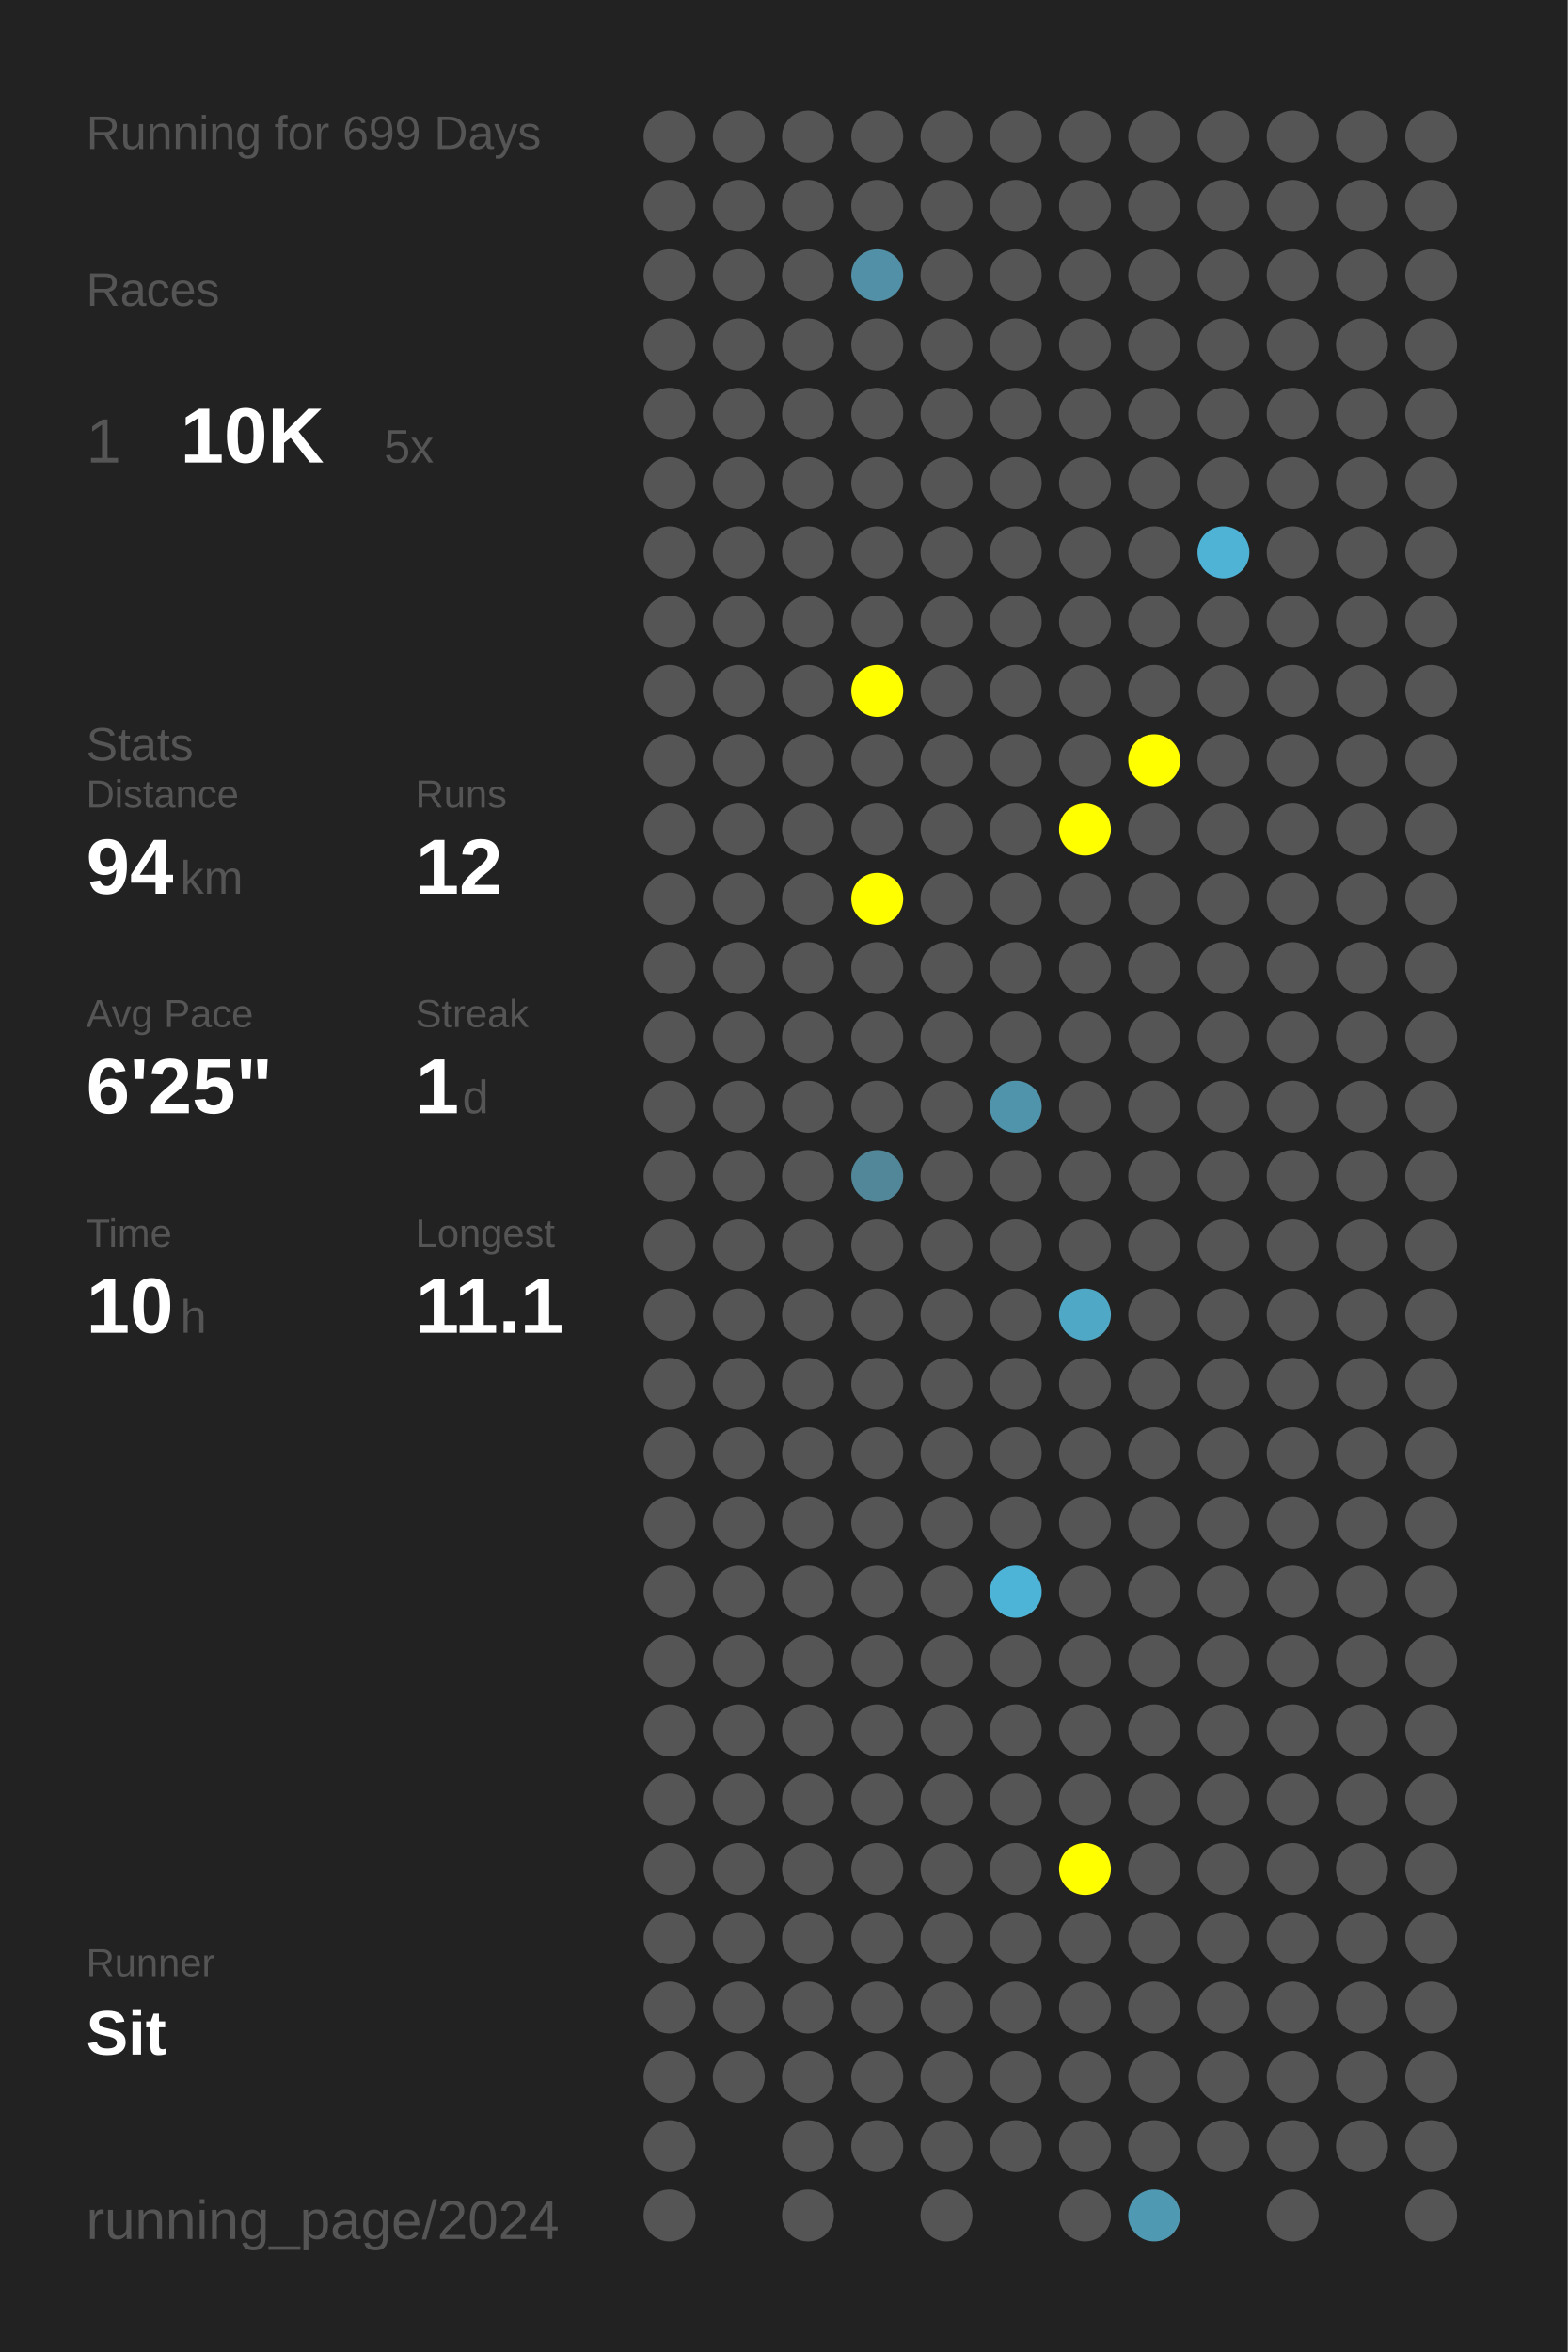
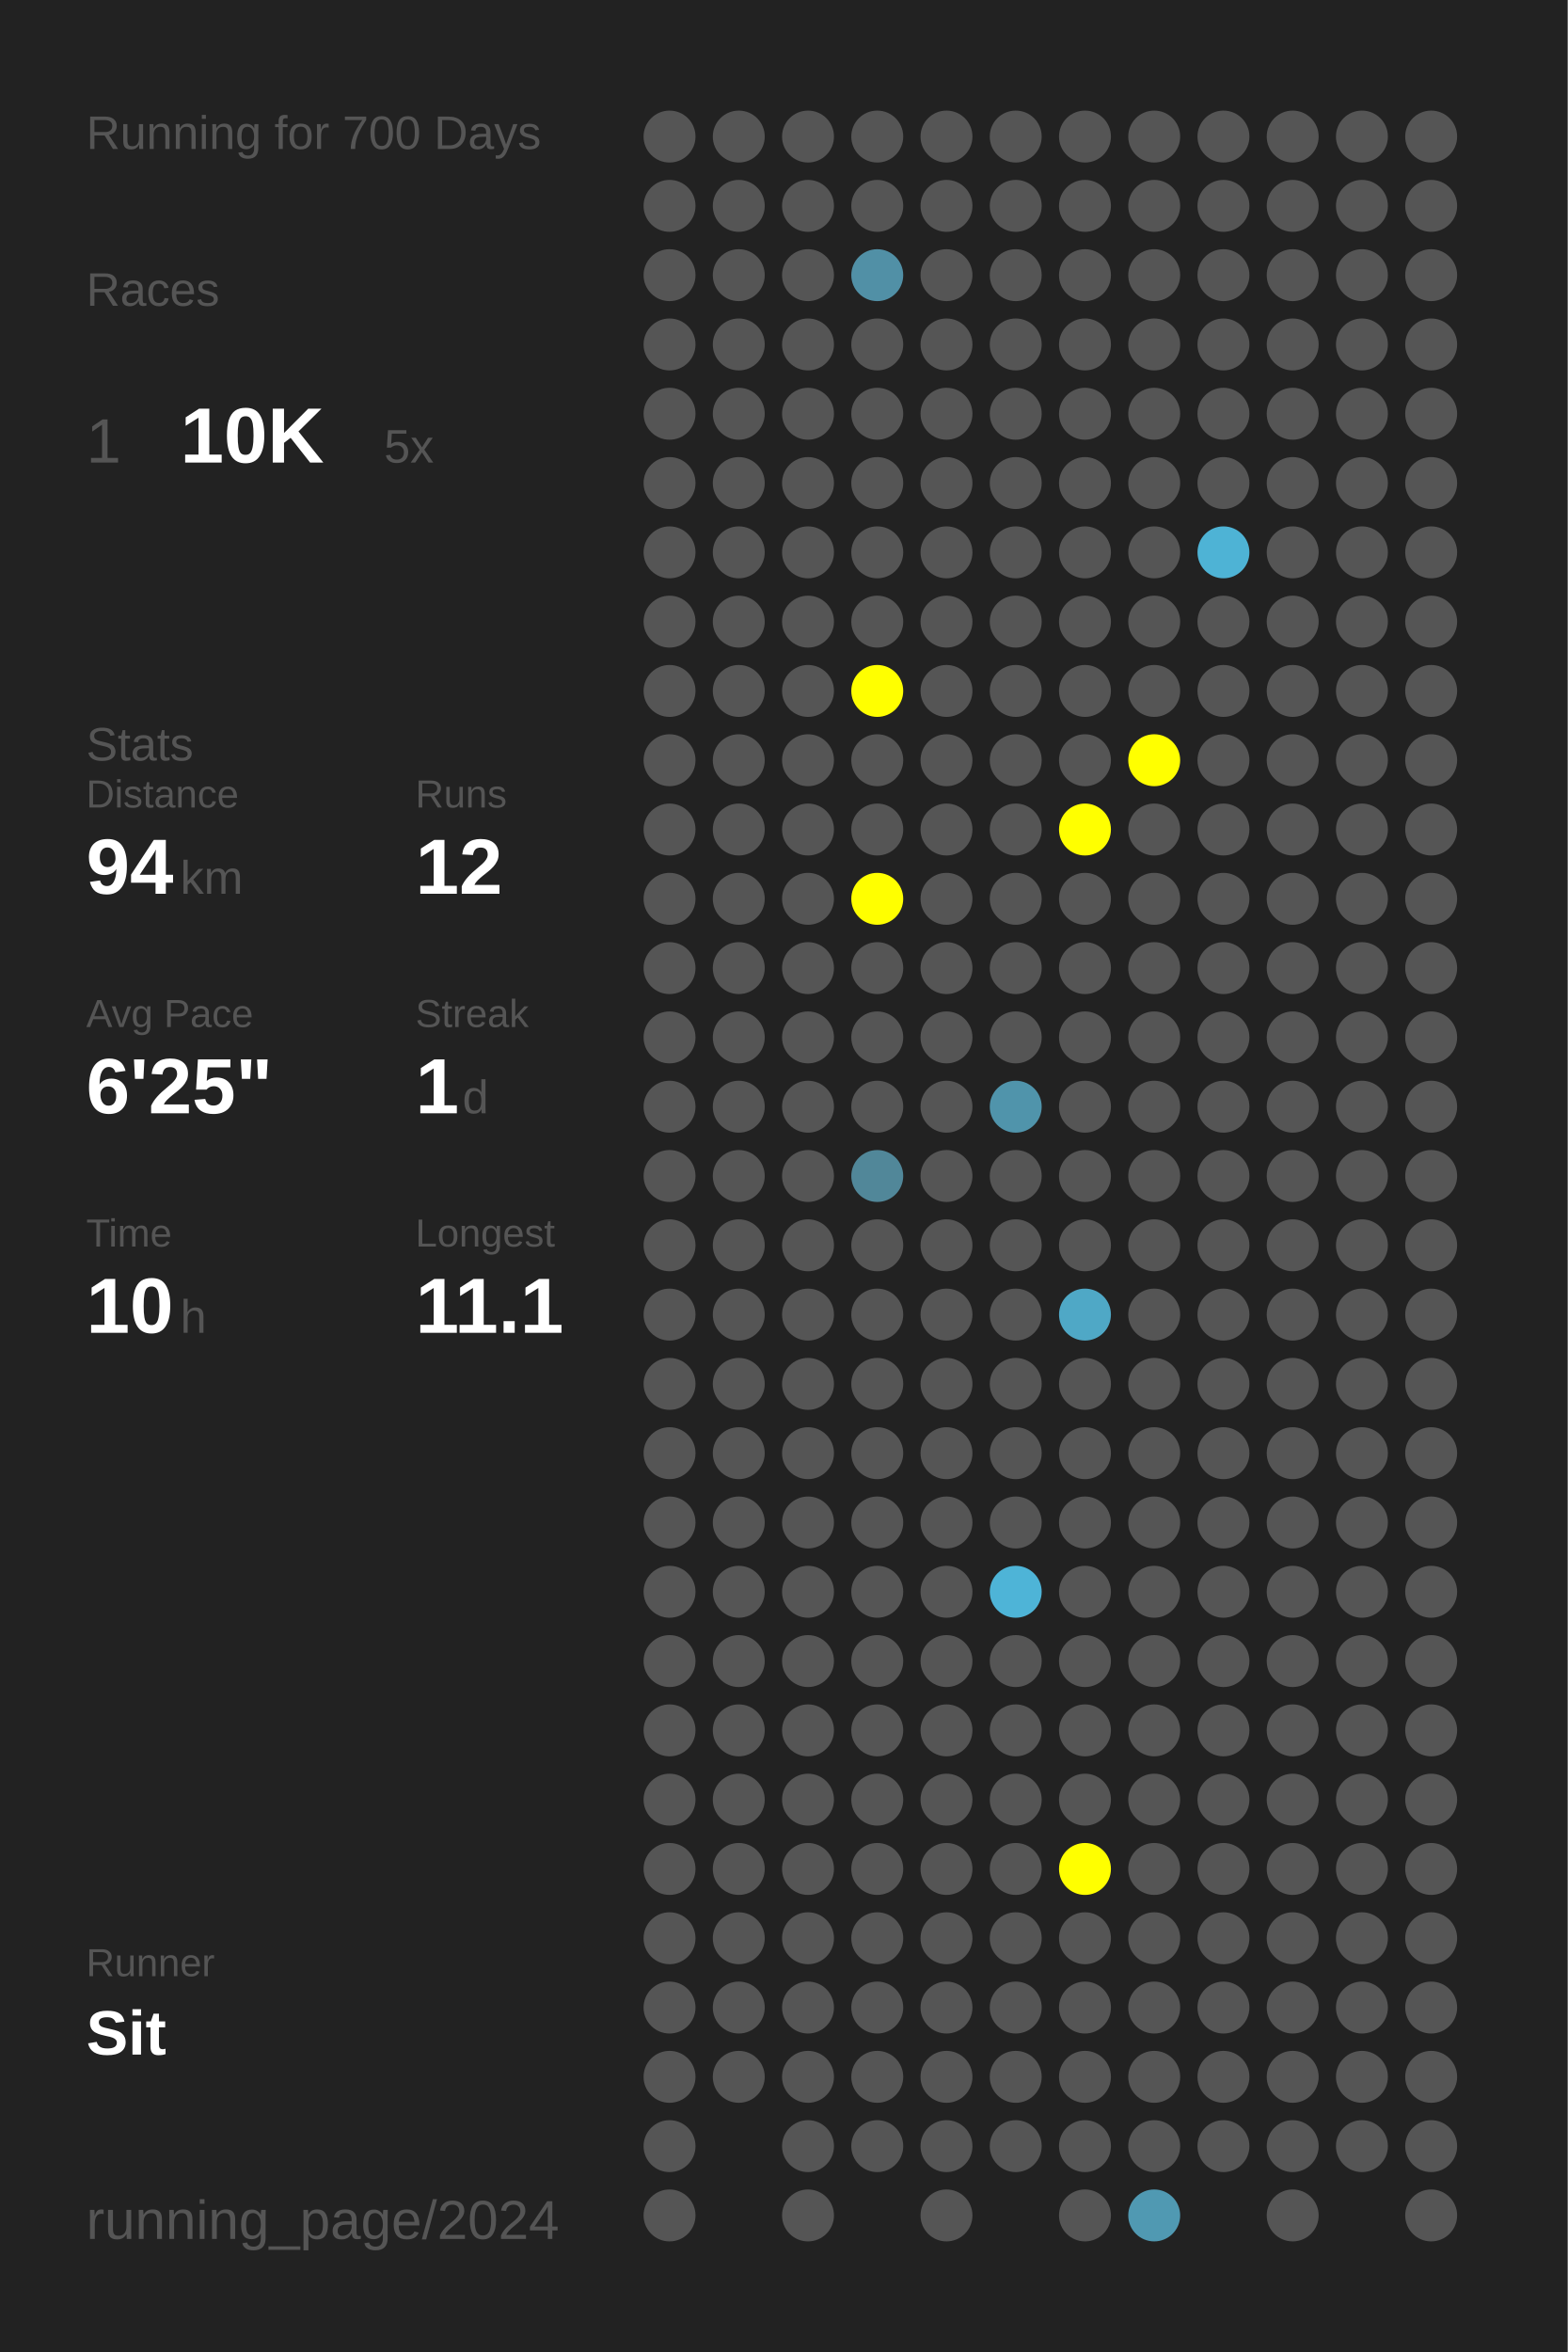
<svg xmlns="http://www.w3.org/2000/svg" baseProfile="full" height="300mm" version="1.1" viewBox="0,0,200,300" width="200mm">
  <defs />
  <rect fill="#222222" height="300" width="200" x="0" y="0" />
-   <text fill="#555555" style="font-size:6px; font-family:Arial;" x="11" y="19">Running for 699 Days</text>
+   <text fill="#555555" style="font-size:6px; font-family:Arial;" x="11" y="19">Running for 700 Days</text>
  <text fill="#555555" style="font-size:6px; font-family:Arial;" x="11" y="39">Races</text>
  <text fill="#555555" style="font-size:8px; font-family:Arial;" x="11" y="59">1</text>
  <text fill="#FFFFFF" style="font-size:10px; font-family:Arial; font-weight:bold;" x="23" y="59">10K</text>
  <text fill="#555555" style="font-size:6px; font-family:Arial;" x="49" y="59">5x</text>
  <text fill="#555555" style="font-size:6px; font-family:Arial;" x="11" y="97">Stats</text>
  <text fill="#555555" style="font-size:5px; font-family:Arial;" x="11" y="103">Distance</text>
  <text fill="#FFFFFF" style="font-size:10px; font-family:Arial; font-weight:bold;" x="11" y="114">94</text>
  <text fill="#555555" style="font-size:6px; font-family:Arial;" x="23" y="114">km</text>
  <text fill="#555555" style="font-size:5px; font-family:Arial;" x="53" y="103">Runs</text>
  <text fill="#FFFFFF" style="font-size:10px; font-family:Arial; font-weight:bold;" x="53" y="114">12</text>
  <text fill="#555555" style="font-size:5px; font-family:Arial;" x="11" y="131">Avg Pace</text>
  <text fill="#FFFFFF" style="font-size:10px; font-family:Arial; font-weight:bold;" x="11" y="142">6'25"</text>
  <text fill="#555555" style="font-size:5px; font-family:Arial;" x="53" y="131">Streak</text>
  <text fill="#FFFFFF" style="font-size:10px; font-family:Arial; font-weight:bold;" x="53" y="142">1</text>
  <text fill="#555555" style="font-size:6px; font-family:Arial;" x="59" y="142">d</text>
  <text fill="#555555" style="font-size:5px; font-family:Arial;" x="11" y="159">Time</text>
  <text fill="#FFFFFF" style="font-size:10px; font-family:Arial; font-weight:bold;" x="11" y="170">10</text>
  <text fill="#555555" style="font-size:6px; font-family:Arial;" x="23" y="170">h</text>
  <text fill="#555555" style="font-size:5px; font-family:Arial;" x="53" y="159">Longest</text>
  <text fill="#FFFFFF" style="font-size:10px; font-family:Arial; font-weight:bold;" x="53" y="170">11.1</text>
  <text fill="#555555" style="font-size:5px; font-family:Arial;" x="11" y="252.065">Runner</text>
  <text fill="#FFFFFF" style="font-size:8px; font-family:Arial; font-weight:bold;" x="11" y="262.065">Sit</text>
  <text fill="#555555" style="font-size:7px; font-family:Arial;" x="11" y="285.581">running_page/2024</text>
  <circle cx="85.417" cy="17.419" fill="#555555" r="3.312" />
  <circle cx="85.417" cy="26.258" fill="#555555" r="3.312" />
  <circle cx="85.417" cy="35.097" fill="#555555" r="3.312" />
  <circle cx="85.417" cy="43.935" fill="#555555" r="3.312" />
  <circle cx="85.417" cy="52.774" fill="#555555" r="3.312" />
  <circle cx="85.417" cy="61.613" fill="#555555" r="3.312" />
  <circle cx="85.417" cy="70.452" fill="#555555" r="3.312" />
  <circle cx="85.417" cy="79.29" fill="#555555" r="3.312" />
  <circle cx="85.417" cy="88.129" fill="#555555" r="3.312" />
  <circle cx="85.417" cy="96.968" fill="#555555" r="3.312" />
  <circle cx="85.417" cy="105.806" fill="#555555" r="3.312" />
  <circle cx="85.417" cy="114.645" fill="#555555" r="3.312" />
  <circle cx="85.417" cy="123.484" fill="#555555" r="3.312" />
  <circle cx="85.417" cy="132.323" fill="#555555" r="3.312" />
  <circle cx="85.417" cy="141.161" fill="#555555" r="3.312" />
  <circle cx="85.417" cy="150" fill="#555555" r="3.312" />
  <circle cx="85.417" cy="158.839" fill="#555555" r="3.312" />
  <circle cx="85.417" cy="167.677" fill="#555555" r="3.312" />
  <circle cx="85.417" cy="176.516" fill="#555555" r="3.312" />
  <circle cx="85.417" cy="185.355" fill="#555555" r="3.312" />
  <circle cx="85.417" cy="194.194" fill="#555555" r="3.312" />
  <circle cx="85.417" cy="203.032" fill="#555555" r="3.312" />
  <circle cx="85.417" cy="211.871" fill="#555555" r="3.312" />
  <circle cx="85.417" cy="220.71" fill="#555555" r="3.312" />
  <circle cx="85.417" cy="229.548" fill="#555555" r="3.312" />
  <circle cx="85.417" cy="238.387" fill="#555555" r="3.312" />
  <circle cx="85.417" cy="247.226" fill="#555555" r="3.312" />
  <circle cx="85.417" cy="256.065" fill="#555555" r="3.312" />
  <circle cx="85.417" cy="264.903" fill="#555555" r="3.312" />
  <circle cx="85.417" cy="273.742" fill="#555555" r="3.312" />
  <circle cx="85.417" cy="282.581" fill="#555555" r="3.312" />
  <circle cx="94.25" cy="17.419" fill="#555555" r="3.312" />
  <circle cx="94.25" cy="26.258" fill="#555555" r="3.312" />
  <circle cx="94.25" cy="35.097" fill="#555555" r="3.312" />
  <circle cx="94.25" cy="43.935" fill="#555555" r="3.312" />
  <circle cx="94.25" cy="52.774" fill="#555555" r="3.312" />
  <circle cx="94.25" cy="61.613" fill="#555555" r="3.312" />
  <circle cx="94.25" cy="70.452" fill="#555555" r="3.312" />
  <circle cx="94.25" cy="79.29" fill="#555555" r="3.312" />
  <circle cx="94.25" cy="88.129" fill="#555555" r="3.312" />
  <circle cx="94.25" cy="96.968" fill="#555555" r="3.312" />
  <circle cx="94.25" cy="105.806" fill="#555555" r="3.312" />
  <circle cx="94.25" cy="114.645" fill="#555555" r="3.312" />
  <circle cx="94.25" cy="123.484" fill="#555555" r="3.312" />
  <circle cx="94.25" cy="132.323" fill="#555555" r="3.312" />
  <circle cx="94.25" cy="141.161" fill="#555555" r="3.312" />
  <circle cx="94.25" cy="150" fill="#555555" r="3.312" />
  <circle cx="94.25" cy="158.839" fill="#555555" r="3.312" />
  <circle cx="94.25" cy="167.677" fill="#555555" r="3.312" />
  <circle cx="94.25" cy="176.516" fill="#555555" r="3.312" />
  <circle cx="94.25" cy="185.355" fill="#555555" r="3.312" />
  <circle cx="94.25" cy="194.194" fill="#555555" r="3.312" />
  <circle cx="94.25" cy="203.032" fill="#555555" r="3.312" />
  <circle cx="94.25" cy="211.871" fill="#555555" r="3.312" />
  <circle cx="94.25" cy="220.71" fill="#555555" r="3.312" />
  <circle cx="94.25" cy="229.548" fill="#555555" r="3.312" />
  <circle cx="94.25" cy="238.387" fill="#555555" r="3.312" />
  <circle cx="94.25" cy="247.226" fill="#555555" r="3.312" />
  <circle cx="94.25" cy="256.065" fill="#555555" r="3.312" />
  <circle cx="94.25" cy="264.903" fill="#555555" r="3.312" />
  <circle cx="103.083" cy="17.419" fill="#555555" r="3.312" />
  <circle cx="103.083" cy="26.258" fill="#555555" r="3.312" />
  <circle cx="103.083" cy="35.097" fill="#555555" r="3.312" />
  <circle cx="103.083" cy="43.935" fill="#555555" r="3.312" />
  <circle cx="103.083" cy="52.774" fill="#555555" r="3.312" />
  <circle cx="103.083" cy="61.613" fill="#555555" r="3.312" />
  <circle cx="103.083" cy="70.452" fill="#555555" r="3.312" />
  <circle cx="103.083" cy="79.29" fill="#555555" r="3.312" />
  <circle cx="103.083" cy="88.129" fill="#555555" r="3.312" />
  <circle cx="103.083" cy="96.968" fill="#555555" r="3.312" />
  <circle cx="103.083" cy="105.806" fill="#555555" r="3.312" />
  <circle cx="103.083" cy="114.645" fill="#555555" r="3.312" />
  <circle cx="103.083" cy="123.484" fill="#555555" r="3.312" />
  <circle cx="103.083" cy="132.323" fill="#555555" r="3.312" />
  <circle cx="103.083" cy="141.161" fill="#555555" r="3.312" />
  <circle cx="103.083" cy="150" fill="#555555" r="3.312" />
  <circle cx="103.083" cy="158.839" fill="#555555" r="3.312" />
  <circle cx="103.083" cy="167.677" fill="#555555" r="3.312" />
  <circle cx="103.083" cy="176.516" fill="#555555" r="3.312" />
  <circle cx="103.083" cy="185.355" fill="#555555" r="3.312" />
  <circle cx="103.083" cy="194.194" fill="#555555" r="3.312" />
  <circle cx="103.083" cy="203.032" fill="#555555" r="3.312" />
  <circle cx="103.083" cy="211.871" fill="#555555" r="3.312" />
  <circle cx="103.083" cy="220.71" fill="#555555" r="3.312" />
  <circle cx="103.083" cy="229.548" fill="#555555" r="3.312" />
  <circle cx="103.083" cy="238.387" fill="#555555" r="3.312" />
  <circle cx="103.083" cy="247.226" fill="#555555" r="3.312" />
  <circle cx="103.083" cy="256.065" fill="#555555" r="3.312" />
  <circle cx="103.083" cy="264.903" fill="#555555" r="3.312" />
  <circle cx="103.083" cy="273.742" fill="#555555" r="3.312" />
  <circle cx="103.083" cy="282.581" fill="#555555" r="3.312" />
  <circle cx="111.917" cy="17.419" fill="#555555" r="3.312" />
  <circle cx="111.917" cy="26.258" fill="#555555" r="3.312" />
  <circle cx="111.917" cy="35.097" fill="#5190a6" r="3.312" />
  <circle cx="111.917" cy="43.935" fill="#555555" r="3.312" />
  <circle cx="111.917" cy="52.774" fill="#555555" r="3.312" />
  <circle cx="111.917" cy="61.613" fill="#555555" r="3.312" />
  <circle cx="111.917" cy="70.452" fill="#555555" r="3.312" />
  <circle cx="111.917" cy="79.29" fill="#555555" r="3.312" />
  <circle cx="111.917" cy="88.129" fill="#FFFF00" r="3.312" />
  <circle cx="111.917" cy="96.968" fill="#555555" r="3.312" />
  <circle cx="111.917" cy="105.806" fill="#555555" r="3.312" />
  <circle cx="111.917" cy="114.645" fill="#FFFF00" r="3.312" />
  <circle cx="111.917" cy="123.484" fill="#555555" r="3.312" />
  <circle cx="111.917" cy="132.323" fill="#555555" r="3.312" />
  <circle cx="111.917" cy="141.161" fill="#555555" r="3.312" />
  <circle cx="111.917" cy="150" fill="#518799" r="3.312" />
  <circle cx="111.917" cy="158.839" fill="#555555" r="3.312" />
  <circle cx="111.917" cy="167.677" fill="#555555" r="3.312" />
  <circle cx="111.917" cy="176.516" fill="#555555" r="3.312" />
  <circle cx="111.917" cy="185.355" fill="#555555" r="3.312" />
  <circle cx="111.917" cy="194.194" fill="#555555" r="3.312" />
  <circle cx="111.917" cy="203.032" fill="#555555" r="3.312" />
  <circle cx="111.917" cy="211.871" fill="#555555" r="3.312" />
  <circle cx="111.917" cy="220.71" fill="#555555" r="3.312" />
  <circle cx="111.917" cy="229.548" fill="#555555" r="3.312" />
  <circle cx="111.917" cy="238.387" fill="#555555" r="3.312" />
  <circle cx="111.917" cy="247.226" fill="#555555" r="3.312" />
  <circle cx="111.917" cy="256.065" fill="#555555" r="3.312" />
  <circle cx="111.917" cy="264.903" fill="#555555" r="3.312" />
  <circle cx="111.917" cy="273.742" fill="#555555" r="3.312" />
  <circle cx="120.75" cy="17.419" fill="#555555" r="3.312" />
  <circle cx="120.75" cy="26.258" fill="#555555" r="3.312" />
  <circle cx="120.75" cy="35.097" fill="#555555" r="3.312" />
  <circle cx="120.75" cy="43.935" fill="#555555" r="3.312" />
  <circle cx="120.75" cy="52.774" fill="#555555" r="3.312" />
  <circle cx="120.75" cy="61.613" fill="#555555" r="3.312" />
  <circle cx="120.75" cy="70.452" fill="#555555" r="3.312" />
  <circle cx="120.75" cy="79.29" fill="#555555" r="3.312" />
  <circle cx="120.75" cy="88.129" fill="#555555" r="3.312" />
  <circle cx="120.75" cy="96.968" fill="#555555" r="3.312" />
  <circle cx="120.75" cy="105.806" fill="#555555" r="3.312" />
  <circle cx="120.75" cy="114.645" fill="#555555" r="3.312" />
  <circle cx="120.75" cy="123.484" fill="#555555" r="3.312" />
  <circle cx="120.75" cy="132.323" fill="#555555" r="3.312" />
  <circle cx="120.75" cy="141.161" fill="#555555" r="3.312" />
  <circle cx="120.75" cy="150" fill="#555555" r="3.312" />
  <circle cx="120.75" cy="158.839" fill="#555555" r="3.312" />
  <circle cx="120.75" cy="167.677" fill="#555555" r="3.312" />
  <circle cx="120.75" cy="176.516" fill="#555555" r="3.312" />
  <circle cx="120.75" cy="185.355" fill="#555555" r="3.312" />
  <circle cx="120.75" cy="194.194" fill="#555555" r="3.312" />
  <circle cx="120.75" cy="203.032" fill="#555555" r="3.312" />
  <circle cx="120.75" cy="211.871" fill="#555555" r="3.312" />
  <circle cx="120.75" cy="220.71" fill="#555555" r="3.312" />
  <circle cx="120.75" cy="229.548" fill="#555555" r="3.312" />
  <circle cx="120.75" cy="238.387" fill="#555555" r="3.312" />
  <circle cx="120.75" cy="247.226" fill="#555555" r="3.312" />
  <circle cx="120.75" cy="256.065" fill="#555555" r="3.312" />
  <circle cx="120.75" cy="264.903" fill="#555555" r="3.312" />
  <circle cx="120.75" cy="273.742" fill="#555555" r="3.312" />
  <circle cx="120.75" cy="282.581" fill="#555555" r="3.312" />
  <circle cx="129.583" cy="17.419" fill="#555555" r="3.312" />
  <circle cx="129.583" cy="26.258" fill="#555555" r="3.312" />
  <circle cx="129.583" cy="35.097" fill="#555555" r="3.312" />
  <circle cx="129.583" cy="43.935" fill="#555555" r="3.312" />
  <circle cx="129.583" cy="52.774" fill="#555555" r="3.312" />
  <circle cx="129.583" cy="61.613" fill="#555555" r="3.312" />
  <circle cx="129.583" cy="70.452" fill="#555555" r="3.312" />
  <circle cx="129.583" cy="79.29" fill="#555555" r="3.312" />
  <circle cx="129.583" cy="88.129" fill="#555555" r="3.312" />
  <circle cx="129.583" cy="96.968" fill="#555555" r="3.312" />
  <circle cx="129.583" cy="105.806" fill="#555555" r="3.312" />
  <circle cx="129.583" cy="114.645" fill="#555555" r="3.312" />
  <circle cx="129.583" cy="123.484" fill="#555555" r="3.312" />
  <circle cx="129.583" cy="132.323" fill="#555555" r="3.312" />
  <circle cx="129.583" cy="141.161" fill="#5094ab" r="3.312" />
  <circle cx="129.583" cy="150" fill="#555555" r="3.312" />
  <circle cx="129.583" cy="158.839" fill="#555555" r="3.312" />
  <circle cx="129.583" cy="167.677" fill="#555555" r="3.312" />
  <circle cx="129.583" cy="176.516" fill="#555555" r="3.312" />
  <circle cx="129.583" cy="185.355" fill="#555555" r="3.312" />
  <circle cx="129.583" cy="194.194" fill="#555555" r="3.312" />
  <circle cx="129.583" cy="203.032" fill="#4eb4d7" r="3.312" />
  <circle cx="129.583" cy="211.871" fill="#555555" r="3.312" />
  <circle cx="129.583" cy="220.71" fill="#555555" r="3.312" />
  <circle cx="129.583" cy="229.548" fill="#555555" r="3.312" />
  <circle cx="129.583" cy="238.387" fill="#555555" r="3.312" />
  <circle cx="129.583" cy="247.226" fill="#555555" r="3.312" />
  <circle cx="129.583" cy="256.065" fill="#555555" r="3.312" />
  <circle cx="129.583" cy="264.903" fill="#555555" r="3.312" />
  <circle cx="129.583" cy="273.742" fill="#555555" r="3.312" />
  <circle cx="138.417" cy="17.419" fill="#555555" r="3.312" />
  <circle cx="138.417" cy="26.258" fill="#555555" r="3.312" />
  <circle cx="138.417" cy="35.097" fill="#555555" r="3.312" />
  <circle cx="138.417" cy="43.935" fill="#555555" r="3.312" />
  <circle cx="138.417" cy="52.774" fill="#555555" r="3.312" />
  <circle cx="138.417" cy="61.613" fill="#555555" r="3.312" />
  <circle cx="138.417" cy="70.452" fill="#555555" r="3.312" />
  <circle cx="138.417" cy="79.29" fill="#555555" r="3.312" />
  <circle cx="138.417" cy="88.129" fill="#555555" r="3.312" />
  <circle cx="138.417" cy="96.968" fill="#555555" r="3.312" />
  <circle cx="138.417" cy="105.806" fill="#FFFF00" r="3.312" />
  <circle cx="138.417" cy="114.645" fill="#555555" r="3.312" />
  <circle cx="138.417" cy="123.484" fill="#555555" r="3.312" />
  <circle cx="138.417" cy="132.323" fill="#555555" r="3.312" />
  <circle cx="138.417" cy="141.161" fill="#555555" r="3.312" />
  <circle cx="138.417" cy="150" fill="#555555" r="3.312" />
  <circle cx="138.417" cy="158.839" fill="#555555" r="3.312" />
  <circle cx="138.417" cy="167.677" fill="#4fa8c6" r="3.312" />
  <circle cx="138.417" cy="176.516" fill="#555555" r="3.312" />
  <circle cx="138.417" cy="185.355" fill="#555555" r="3.312" />
  <circle cx="138.417" cy="194.194" fill="#555555" r="3.312" />
  <circle cx="138.417" cy="203.032" fill="#555555" r="3.312" />
  <circle cx="138.417" cy="211.871" fill="#555555" r="3.312" />
  <circle cx="138.417" cy="220.71" fill="#555555" r="3.312" />
  <circle cx="138.417" cy="229.548" fill="#555555" r="3.312" />
  <circle cx="138.417" cy="238.387" fill="#FFFF00" r="3.312" />
  <circle cx="138.417" cy="247.226" fill="#555555" r="3.312" />
  <circle cx="138.417" cy="256.065" fill="#555555" r="3.312" />
  <circle cx="138.417" cy="264.903" fill="#555555" r="3.312" />
  <circle cx="138.417" cy="273.742" fill="#555555" r="3.312" />
  <circle cx="138.417" cy="282.581" fill="#555555" r="3.312" />
  <circle cx="147.25" cy="17.419" fill="#555555" r="3.312" />
  <circle cx="147.25" cy="26.258" fill="#555555" r="3.312" />
  <circle cx="147.25" cy="35.097" fill="#555555" r="3.312" />
  <circle cx="147.25" cy="43.935" fill="#555555" r="3.312" />
  <circle cx="147.25" cy="52.774" fill="#555555" r="3.312" />
  <circle cx="147.25" cy="61.613" fill="#555555" r="3.312" />
  <circle cx="147.25" cy="70.452" fill="#555555" r="3.312" />
  <circle cx="147.25" cy="79.29" fill="#555555" r="3.312" />
  <circle cx="147.25" cy="88.129" fill="#555555" r="3.312" />
  <circle cx="147.25" cy="96.968" fill="#FFFF00" r="3.312" />
  <circle cx="147.25" cy="105.806" fill="#555555" r="3.312" />
  <circle cx="147.25" cy="114.645" fill="#555555" r="3.312" />
  <circle cx="147.25" cy="123.484" fill="#555555" r="3.312" />
  <circle cx="147.25" cy="132.323" fill="#555555" r="3.312" />
  <circle cx="147.25" cy="141.161" fill="#555555" r="3.312" />
  <circle cx="147.25" cy="150" fill="#555555" r="3.312" />
  <circle cx="147.25" cy="158.839" fill="#555555" r="3.312" />
  <circle cx="147.25" cy="167.677" fill="#555555" r="3.312" />
  <circle cx="147.25" cy="176.516" fill="#555555" r="3.312" />
  <circle cx="147.25" cy="185.355" fill="#555555" r="3.312" />
  <circle cx="147.25" cy="194.194" fill="#555555" r="3.312" />
  <circle cx="147.25" cy="203.032" fill="#555555" r="3.312" />
  <circle cx="147.25" cy="211.871" fill="#555555" r="3.312" />
  <circle cx="147.25" cy="220.71" fill="#555555" r="3.312" />
  <circle cx="147.25" cy="229.548" fill="#555555" r="3.312" />
  <circle cx="147.25" cy="238.387" fill="#555555" r="3.312" />
  <circle cx="147.25" cy="247.226" fill="#555555" r="3.312" />
  <circle cx="147.25" cy="256.065" fill="#555555" r="3.312" />
  <circle cx="147.25" cy="264.903" fill="#555555" r="3.312" />
  <circle cx="147.25" cy="273.742" fill="#555555" r="3.312" />
  <circle cx="147.25" cy="282.581" fill="#5099b2" r="3.312" />
  <circle cx="156.083" cy="17.419" fill="#555555" r="3.312" />
  <circle cx="156.083" cy="26.258" fill="#555555" r="3.312" />
  <circle cx="156.083" cy="35.097" fill="#555555" r="3.312" />
  <circle cx="156.083" cy="43.935" fill="#555555" r="3.312" />
  <circle cx="156.083" cy="52.774" fill="#555555" r="3.312" />
  <circle cx="156.083" cy="61.613" fill="#555555" r="3.312" />
  <circle cx="156.083" cy="70.452" fill="#4eb3d5" r="3.312" />
  <circle cx="156.083" cy="79.29" fill="#555555" r="3.312" />
  <circle cx="156.083" cy="88.129" fill="#555555" r="3.312" />
  <circle cx="156.083" cy="96.968" fill="#555555" r="3.312" />
  <circle cx="156.083" cy="105.806" fill="#555555" r="3.312" />
  <circle cx="156.083" cy="114.645" fill="#555555" r="3.312" />
  <circle cx="156.083" cy="123.484" fill="#555555" r="3.312" />
  <circle cx="156.083" cy="132.323" fill="#555555" r="3.312" />
  <circle cx="156.083" cy="141.161" fill="#555555" r="3.312" />
  <circle cx="156.083" cy="150" fill="#555555" r="3.312" />
  <circle cx="156.083" cy="158.839" fill="#555555" r="3.312" />
  <circle cx="156.083" cy="167.677" fill="#555555" r="3.312" />
  <circle cx="156.083" cy="176.516" fill="#555555" r="3.312" />
  <circle cx="156.083" cy="185.355" fill="#555555" r="3.312" />
  <circle cx="156.083" cy="194.194" fill="#555555" r="3.312" />
  <circle cx="156.083" cy="203.032" fill="#555555" r="3.312" />
  <circle cx="156.083" cy="211.871" fill="#555555" r="3.312" />
  <circle cx="156.083" cy="220.71" fill="#555555" r="3.312" />
  <circle cx="156.083" cy="229.548" fill="#555555" r="3.312" />
  <circle cx="156.083" cy="238.387" fill="#555555" r="3.312" />
  <circle cx="156.083" cy="247.226" fill="#555555" r="3.312" />
  <circle cx="156.083" cy="256.065" fill="#555555" r="3.312" />
  <circle cx="156.083" cy="264.903" fill="#555555" r="3.312" />
  <circle cx="156.083" cy="273.742" fill="#555555" r="3.312" />
  <circle cx="164.917" cy="17.419" fill="#555555" r="3.312" />
  <circle cx="164.917" cy="26.258" fill="#555555" r="3.312" />
  <circle cx="164.917" cy="35.097" fill="#555555" r="3.312" />
  <circle cx="164.917" cy="43.935" fill="#555555" r="3.312" />
  <circle cx="164.917" cy="52.774" fill="#555555" r="3.312" />
  <circle cx="164.917" cy="61.613" fill="#555555" r="3.312" />
  <circle cx="164.917" cy="70.452" fill="#555555" r="3.312" />
  <circle cx="164.917" cy="79.29" fill="#555555" r="3.312" />
  <circle cx="164.917" cy="88.129" fill="#555555" r="3.312" />
  <circle cx="164.917" cy="96.968" fill="#555555" r="3.312" />
  <circle cx="164.917" cy="105.806" fill="#555555" r="3.312" />
  <circle cx="164.917" cy="114.645" fill="#555555" r="3.312" />
  <circle cx="164.917" cy="123.484" fill="#555555" r="3.312" />
  <circle cx="164.917" cy="132.323" fill="#555555" r="3.312" />
  <circle cx="164.917" cy="141.161" fill="#555555" r="3.312" />
  <circle cx="164.917" cy="150" fill="#555555" r="3.312" />
  <circle cx="164.917" cy="158.839" fill="#555555" r="3.312" />
  <circle cx="164.917" cy="167.677" fill="#555555" r="3.312" />
  <circle cx="164.917" cy="176.516" fill="#555555" r="3.312" />
  <circle cx="164.917" cy="185.355" fill="#555555" r="3.312" />
  <circle cx="164.917" cy="194.194" fill="#555555" r="3.312" />
  <circle cx="164.917" cy="203.032" fill="#555555" r="3.312" />
  <circle cx="164.917" cy="211.871" fill="#555555" r="3.312" />
  <circle cx="164.917" cy="220.71" fill="#555555" r="3.312" />
  <circle cx="164.917" cy="229.548" fill="#555555" r="3.312" />
  <circle cx="164.917" cy="238.387" fill="#555555" r="3.312" />
  <circle cx="164.917" cy="247.226" fill="#555555" r="3.312" />
  <circle cx="164.917" cy="256.065" fill="#555555" r="3.312" />
  <circle cx="164.917" cy="264.903" fill="#555555" r="3.312" />
  <circle cx="164.917" cy="273.742" fill="#555555" r="3.312" />
  <circle cx="164.917" cy="282.581" fill="#555555" r="3.312" />
  <circle cx="173.75" cy="17.419" fill="#555555" r="3.312" />
  <circle cx="173.75" cy="26.258" fill="#555555" r="3.312" />
  <circle cx="173.75" cy="35.097" fill="#555555" r="3.312" />
  <circle cx="173.75" cy="43.935" fill="#555555" r="3.312" />
  <circle cx="173.75" cy="52.774" fill="#555555" r="3.312" />
  <circle cx="173.75" cy="61.613" fill="#555555" r="3.312" />
  <circle cx="173.75" cy="70.452" fill="#555555" r="3.312" />
  <circle cx="173.75" cy="79.29" fill="#555555" r="3.312" />
  <circle cx="173.75" cy="88.129" fill="#555555" r="3.312" />
  <circle cx="173.75" cy="96.968" fill="#555555" r="3.312" />
  <circle cx="173.75" cy="105.806" fill="#555555" r="3.312" />
  <circle cx="173.75" cy="114.645" fill="#555555" r="3.312" />
  <circle cx="173.75" cy="123.484" fill="#555555" r="3.312" />
  <circle cx="173.75" cy="132.323" fill="#555555" r="3.312" />
  <circle cx="173.75" cy="141.161" fill="#555555" r="3.312" />
  <circle cx="173.75" cy="150" fill="#555555" r="3.312" />
  <circle cx="173.75" cy="158.839" fill="#555555" r="3.312" />
  <circle cx="173.75" cy="167.677" fill="#555555" r="3.312" />
  <circle cx="173.75" cy="176.516" fill="#555555" r="3.312" />
  <circle cx="173.75" cy="185.355" fill="#555555" r="3.312" />
  <circle cx="173.75" cy="194.194" fill="#555555" r="3.312" />
  <circle cx="173.75" cy="203.032" fill="#555555" r="3.312" />
  <circle cx="173.75" cy="211.871" fill="#555555" r="3.312" />
  <circle cx="173.75" cy="220.71" fill="#555555" r="3.312" />
  <circle cx="173.75" cy="229.548" fill="#555555" r="3.312" />
  <circle cx="173.75" cy="238.387" fill="#555555" r="3.312" />
  <circle cx="173.75" cy="247.226" fill="#555555" r="3.312" />
  <circle cx="173.75" cy="256.065" fill="#555555" r="3.312" />
  <circle cx="173.75" cy="264.903" fill="#555555" r="3.312" />
  <circle cx="173.75" cy="273.742" fill="#555555" r="3.312" />
  <circle cx="182.583" cy="17.419" fill="#555555" r="3.312" />
  <circle cx="182.583" cy="26.258" fill="#555555" r="3.312" />
  <circle cx="182.583" cy="35.097" fill="#555555" r="3.312" />
  <circle cx="182.583" cy="43.935" fill="#555555" r="3.312" />
  <circle cx="182.583" cy="52.774" fill="#555555" r="3.312" />
  <circle cx="182.583" cy="61.613" fill="#555555" r="3.312" />
  <circle cx="182.583" cy="70.452" fill="#555555" r="3.312" />
  <circle cx="182.583" cy="79.29" fill="#555555" r="3.312" />
  <circle cx="182.583" cy="88.129" fill="#555555" r="3.312" />
  <circle cx="182.583" cy="96.968" fill="#555555" r="3.312" />
  <circle cx="182.583" cy="105.806" fill="#555555" r="3.312" />
  <circle cx="182.583" cy="114.645" fill="#555555" r="3.312" />
  <circle cx="182.583" cy="123.484" fill="#555555" r="3.312" />
  <circle cx="182.583" cy="132.323" fill="#555555" r="3.312" />
  <circle cx="182.583" cy="141.161" fill="#555555" r="3.312" />
  <circle cx="182.583" cy="150" fill="#555555" r="3.312" />
  <circle cx="182.583" cy="158.839" fill="#555555" r="3.312" />
  <circle cx="182.583" cy="167.677" fill="#555555" r="3.312" />
  <circle cx="182.583" cy="176.516" fill="#555555" r="3.312" />
  <circle cx="182.583" cy="185.355" fill="#555555" r="3.312" />
  <circle cx="182.583" cy="194.194" fill="#555555" r="3.312" />
  <circle cx="182.583" cy="203.032" fill="#555555" r="3.312" />
  <circle cx="182.583" cy="211.871" fill="#555555" r="3.312" />
  <circle cx="182.583" cy="220.71" fill="#555555" r="3.312" />
  <circle cx="182.583" cy="229.548" fill="#555555" r="3.312" />
  <circle cx="182.583" cy="238.387" fill="#555555" r="3.312" />
  <circle cx="182.583" cy="247.226" fill="#555555" r="3.312" />
  <circle cx="182.583" cy="256.065" fill="#555555" r="3.312" />
  <circle cx="182.583" cy="264.903" fill="#555555" r="3.312" />
  <circle cx="182.583" cy="273.742" fill="#555555" r="3.312" />
  <circle cx="182.583" cy="282.581" fill="#555555" r="3.312" />
</svg>
